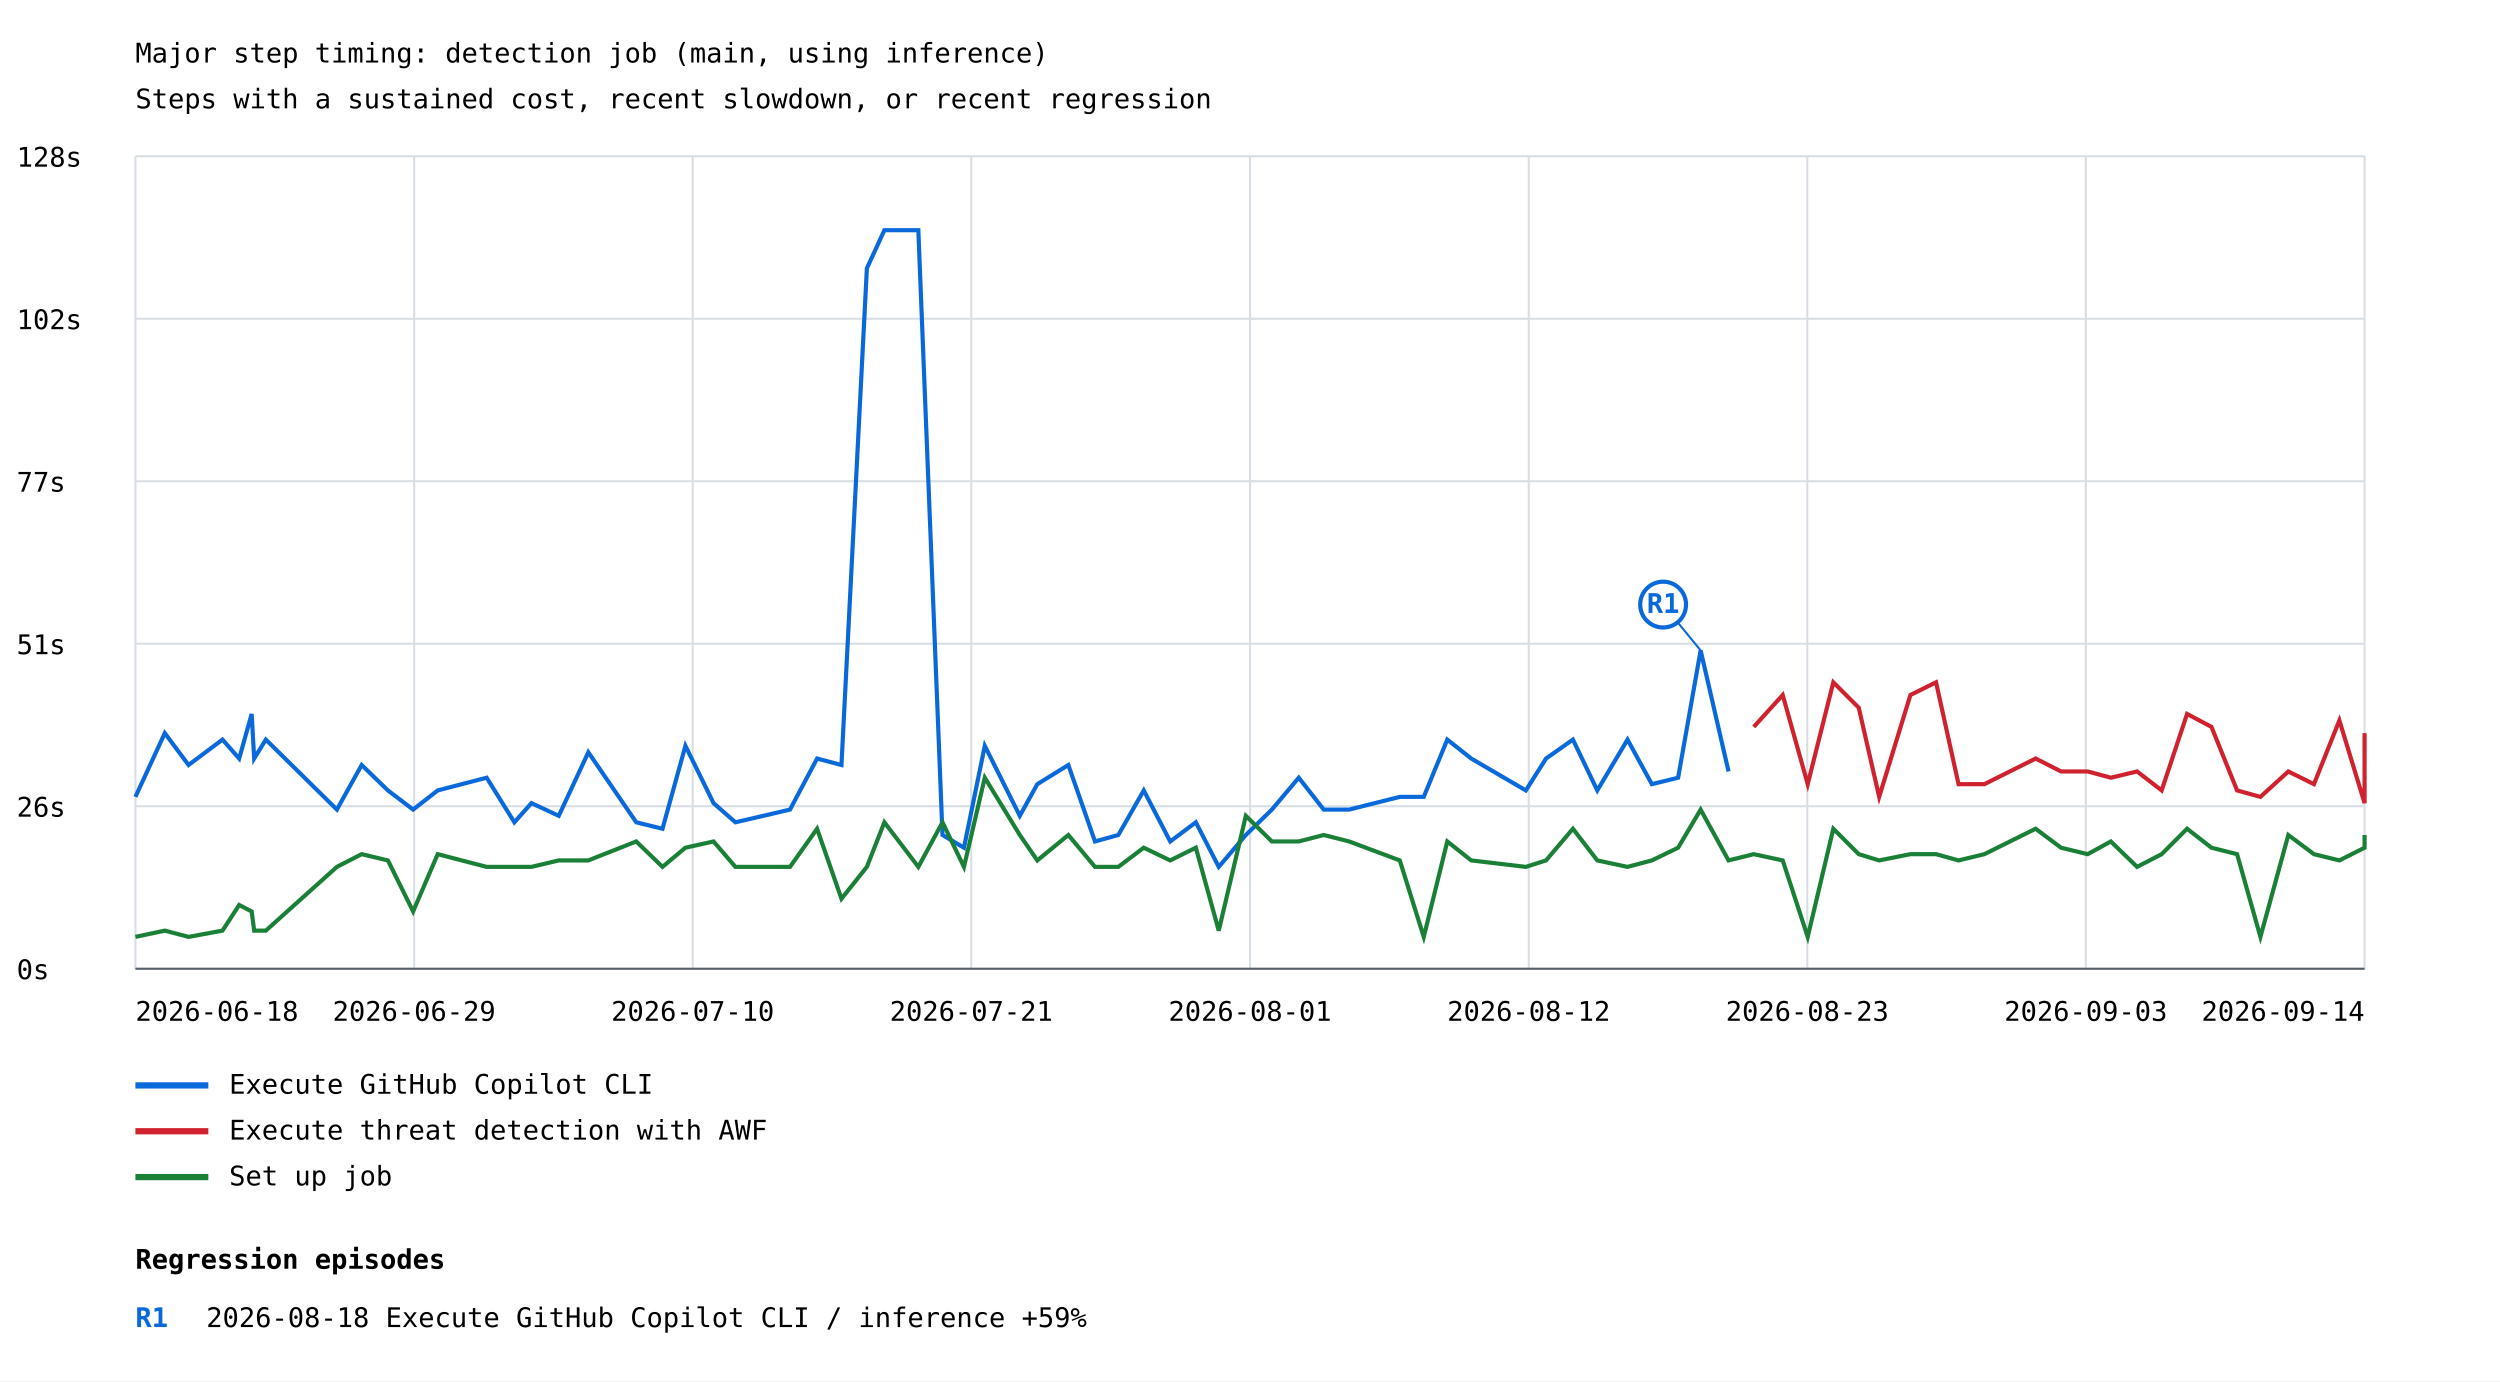
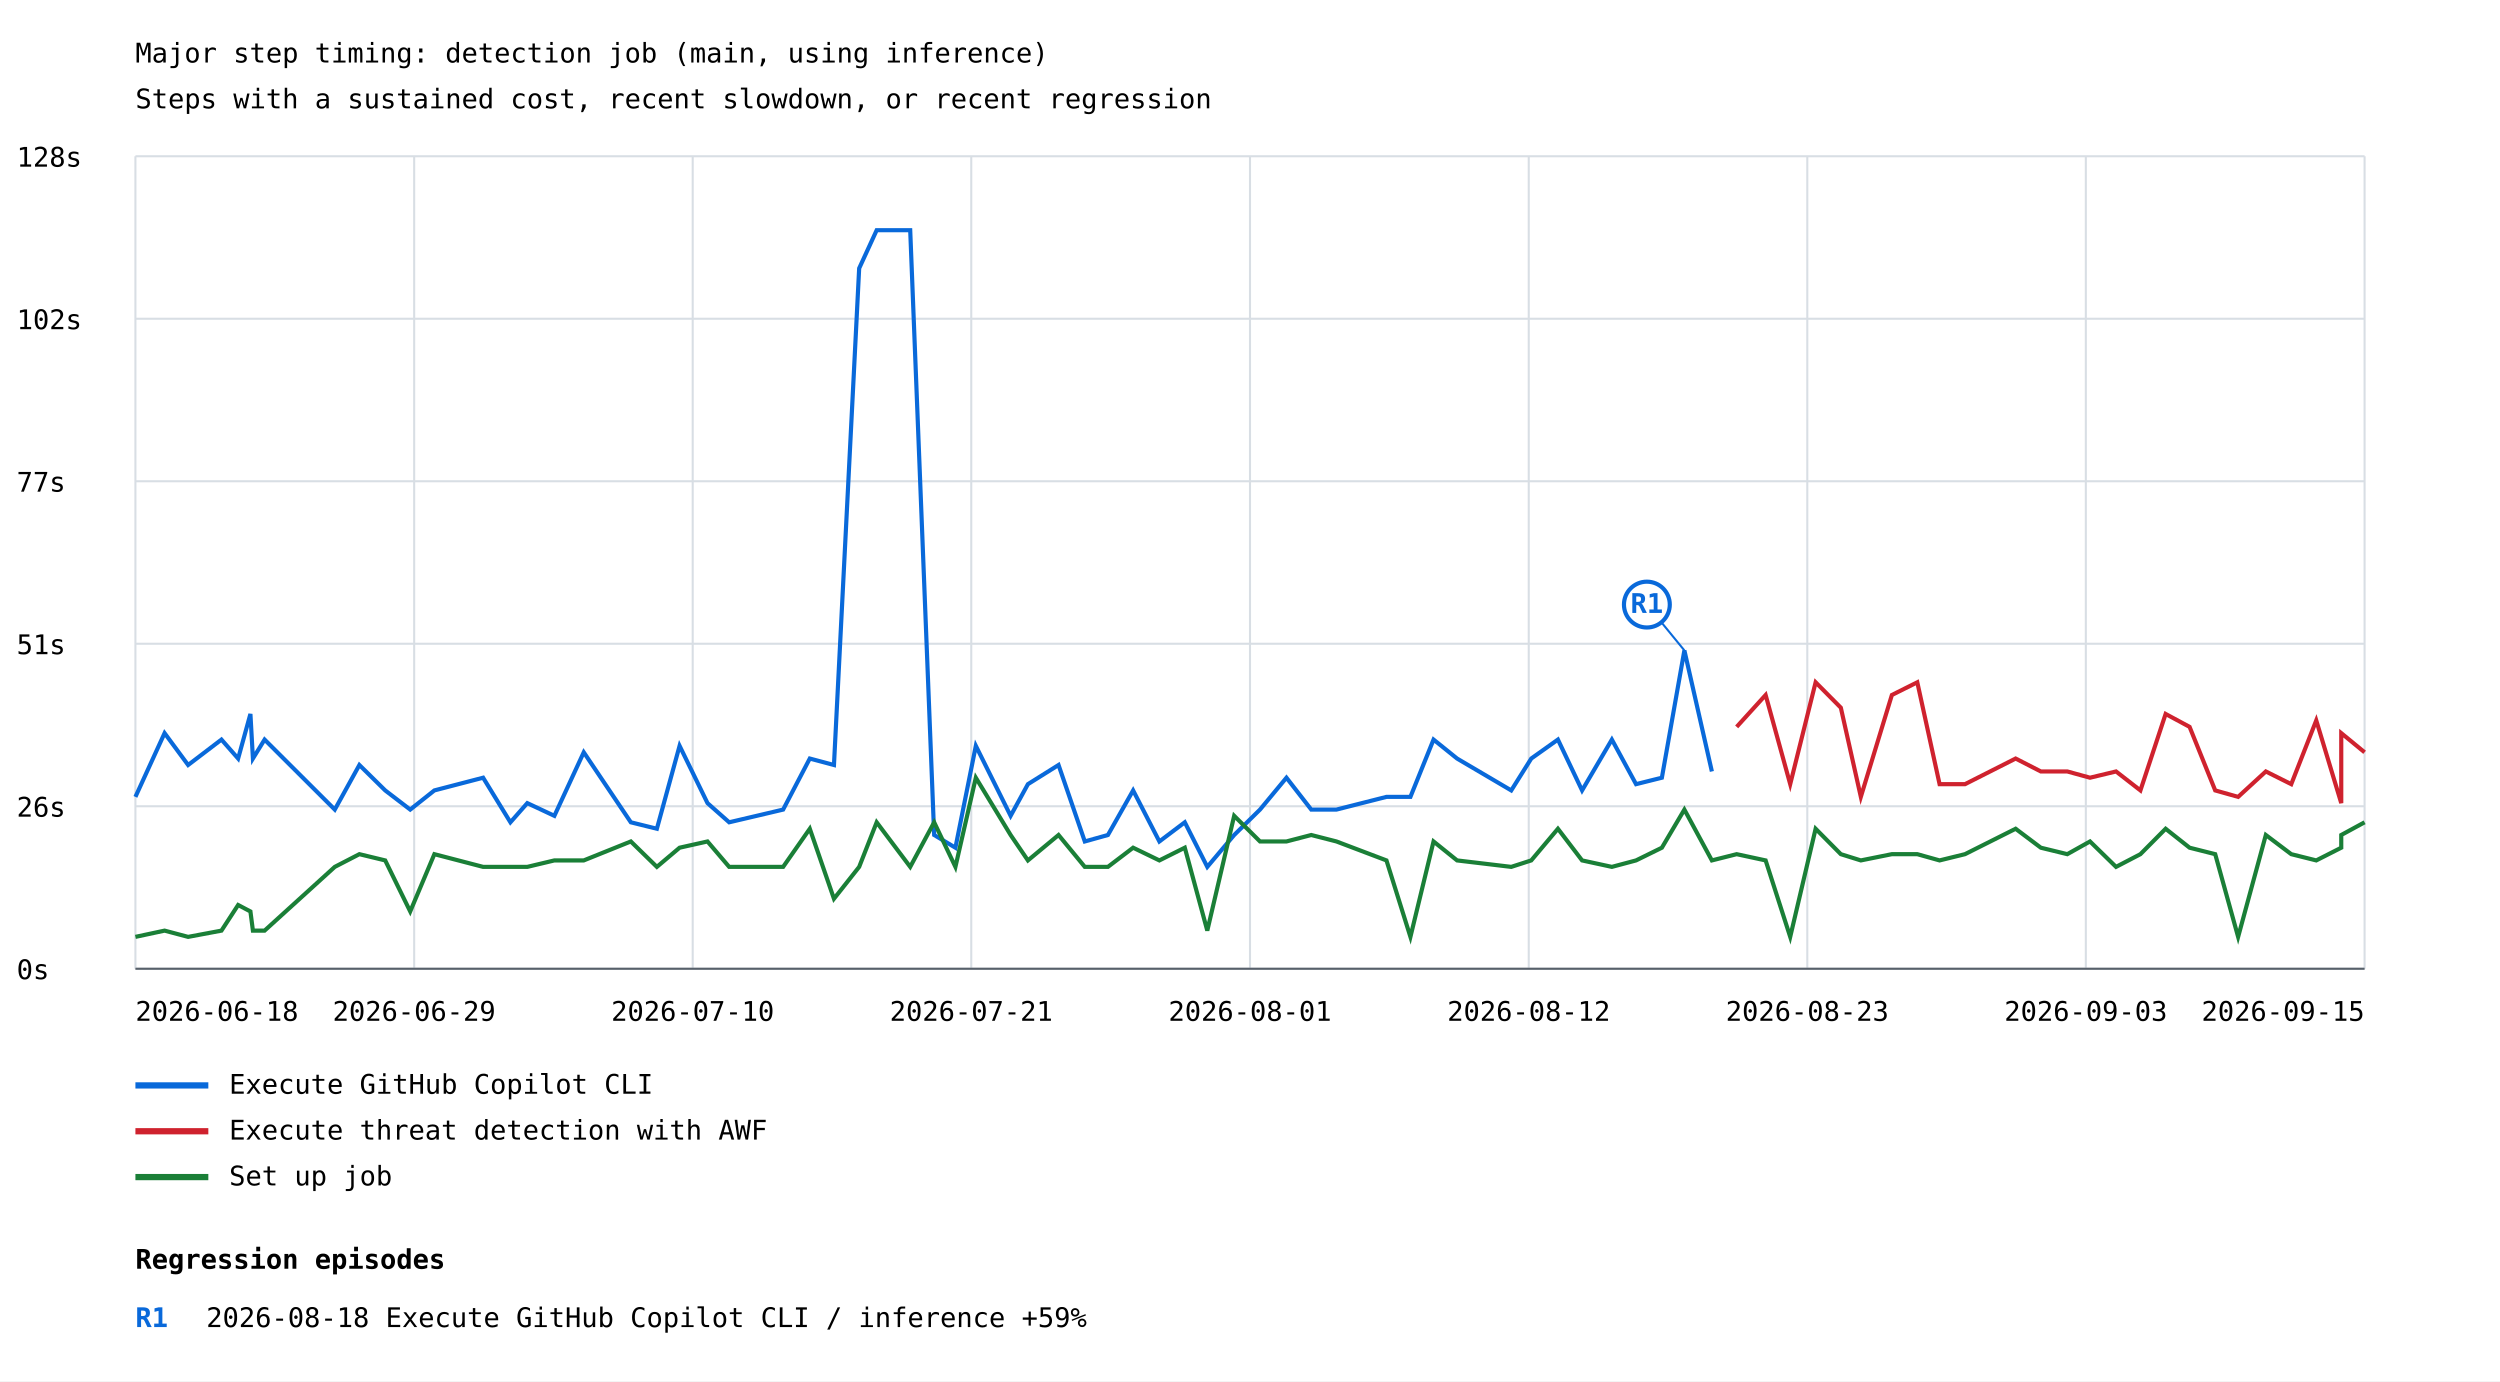
<svg xmlns="http://www.w3.org/2000/svg" width="1200" height="663" viewBox="0 0 1200 663">
  <rect width="100%" height="100%" fill="white" />
  <style>text{font-family:ui-monospace,monospace;font-size:13px}.axis{stroke:#57606a;stroke-width:1}.grid{stroke:#d8dee4;stroke-width:1}</style>
  <text x="65" y="30" font-size="20">Major step timing: detection job (main, using inference)</text>
  <text x="65" y="52">Steps with a sustained cost, recent slowdown, or recent regression</text>
  <line class="grid" x1="65" y1="465.0" x2="1135" y2="465.0" />
  <text x="8" y="470.0">0s</text>
  <line class="grid" x1="65" y1="387.0" x2="1135" y2="387.0" />
  <text x="8" y="392.0">26s</text>
  <line class="grid" x1="65" y1="309.0" x2="1135" y2="309.0" />
  <text x="8" y="314.0">51s</text>
  <line class="grid" x1="65" y1="231.0" x2="1135" y2="231.0" />
  <text x="8" y="236.0">77s</text>
  <line class="grid" x1="65" y1="153.0" x2="1135" y2="153.0" />
  <text x="8" y="158.0">102s</text>
  <line class="grid" x1="65" y1="75.0" x2="1135" y2="75.0" />
  <text x="8" y="80.0">128s</text>
  <line class="grid" x1="65.0" y1="75" x2="65.0" y2="465" />
  <line class="grid" x1="198.8" y1="75" x2="198.8" y2="465" />
  <line class="grid" x1="332.5" y1="75" x2="332.5" y2="465" />
  <line class="grid" x1="466.2" y1="75" x2="466.2" y2="465" />
  <line class="grid" x1="600.0" y1="75" x2="600.0" y2="465" />
  <line class="grid" x1="733.8" y1="75" x2="733.8" y2="465" />
  <line class="grid" x1="867.5" y1="75" x2="867.5" y2="465" />
  <line class="grid" x1="1001.2" y1="75" x2="1001.2" y2="465" />
  <line class="grid" x1="1135.0" y1="75" x2="1135.0" y2="465" />
-   <polyline points="65.0,382.5 79.1,351.9 90.5,367.2 106.8,355.0 114.8,364.1 120.8,342.7 122.0,364.1 127.6,355.0 161.7,388.6 173.6,367.2 186.2,379.4 198.3,388.6 210.1,379.4 233.6,373.3 246.9,394.7 255.1,385.5 268.2,391.6 282.4,361.1 305.4,394.7 318.0,397.8 329.0,358.0 342.5,385.5 353.0,394.7 366.4,391.6 379.2,388.6 392.2,364.1 403.9,367.2 416.1,128.8 424.5,110.5 440.8,110.5 452.4,400.8 462.7,406.9 472.7,358.0 489.5,391.6 497.9,376.4 512.8,367.2 525.6,403.9 536.8,400.8 549.0,379.4 561.7,403.9 574.0,394.7 585.0,416.1 598.0,400.8 610.5,388.6 623.4,373.3 635.4,388.6 647.6,388.6 671.9,382.5 683.4,382.5 694.7,355.0 706.2,364.1 732.4,379.4 742.1,364.1 755.0,355.0 766.7,379.4 781.2,355.0 792.9,376.4 805.5,373.3 816.3,312.2 829.7,370.3" fill="none" stroke="#0969da" stroke-width="2" />
-   <line x1="816.3" y1="312.2" x2="798.3" y2="290.2" stroke="#0969da" stroke-width="1" />
-   <circle cx="798.3" cy="290.2" r="11" fill="white" stroke="#0969da" stroke-width="2" />
-   <text x="798.3" y="294.2" fill="#0969da" font-size="10" font-weight="bold" text-anchor="middle">R1</text>
+   <polyline points="65.0,382.5 79.0,351.9 90.3,367.2 106.3,355.0 114.3,364.1 120.2,342.7 121.4,364.1 127.0,355.0 160.7,388.6 172.5,367.2 184.9,379.4 196.9,388.6 208.5,379.4 231.9,373.3 245.0,394.7 253.1,385.5 266.1,391.6 280.2,361.1 302.8,394.7 315.3,397.8 326.2,358.0 339.6,385.5 350.0,394.7 363.2,391.6 375.9,388.6 388.7,364.1 400.3,367.2 412.4,128.8 420.8,110.5 436.9,110.5 448.4,400.8 458.6,406.9 468.4,358.0 485.1,391.6 493.4,376.4 508.1,367.2 520.7,403.9 531.8,400.8 543.9,379.4 556.5,403.9 568.7,394.7 579.5,416.1 592.4,400.8 604.8,388.6 617.5,373.3 629.4,388.6 641.5,388.6 665.5,382.5 677.0,382.5 688.1,355.0 699.4,364.1 725.4,379.4 735.0,364.1 747.8,355.0 759.4,379.4 773.7,355.0 785.3,376.4 797.7,373.3 808.5,312.2 821.7,370.3" fill="none" stroke="#0969da" stroke-width="2" />
+   <line x1="808.5" y1="312.2" x2="790.5" y2="290.2" stroke="#0969da" stroke-width="1" />
+   <circle cx="790.5" cy="290.2" r="11" fill="white" stroke="#0969da" stroke-width="2" />
+   <text x="790.5" y="294.2" fill="#0969da" font-size="10" font-weight="bold" text-anchor="middle">R1</text>
  <line x1="65" y1="521" x2="100" y2="521" stroke="#0969da" stroke-width="3" />
  <text x="110" y="525">Execute GitHub Copilot CLI</text>
-   <polyline points="841.8,348.9 855.7,333.6 867.7,376.4 880.0,327.5 892.2,339.7 902.0,382.5 917.0,333.6 929.3,327.5 940.1,376.4 952.5,376.4 977.1,364.1 989.3,370.3 1002.1,370.3 1013.2,373.3 1025.8,370.3 1037.6,379.4 1049.8,342.7 1061.5,348.9 1073.8,379.4 1085.0,382.5 1098.4,370.3 1110.7,376.4 1122.9,345.8 1135.0,385.5 1135.0,351.9" fill="none" stroke="#cf222e" stroke-width="2" />
+   <polyline points="833.6,348.9 847.5,333.6 859.3,376.4 871.5,327.5 883.6,339.7 893.2,382.5 908.1,333.6 920.3,327.5 931.0,376.4 943.2,376.4 967.5,364.1 979.6,370.3 992.3,370.3 1003.2,373.3 1015.7,370.3 1027.4,379.4 1039.5,342.7 1051.0,348.9 1063.3,379.4 1074.3,382.5 1087.6,370.3 1099.8,376.4 1111.8,345.8 1123.8,385.5 1123.8,351.9 1135.0,361.1" fill="none" stroke="#cf222e" stroke-width="2" />
  <line x1="65" y1="543" x2="100" y2="543" stroke="#cf222e" stroke-width="3" />
  <text x="110" y="547">Execute threat detection with AWF</text>
-   <polyline points="65.0,449.7 79.1,446.7 90.5,449.7 106.8,446.7 114.8,434.4 120.8,437.5 122.0,446.7 127.6,446.7 161.7,416.1 173.6,410.0 186.2,413.0 198.3,437.5 210.1,410.0 233.6,416.1 246.9,416.1 255.1,416.1 268.2,413.0 282.4,413.0 305.4,403.9 318.0,416.1 329.0,406.9 342.5,403.9 353.0,416.1 366.4,416.1 379.2,416.1 392.2,397.8 403.9,431.4 416.1,416.1 424.5,394.7 440.8,416.1 452.4,394.7 462.7,416.1 472.7,373.3 489.5,400.8 497.9,413.0 512.8,400.8 525.6,416.1 536.8,416.1 549.0,406.9 561.7,413.0 574.0,406.9 585.0,446.7 598.0,391.6 610.5,403.9 623.4,403.9 635.4,400.8 647.6,403.9 671.9,413.0 683.4,449.7 694.7,403.9 706.2,413.0 732.4,416.1 742.1,413.0 755.0,397.8 766.7,413.0 781.2,416.1 792.9,413.0 805.5,406.9 816.3,388.6 829.7,413.0 841.8,410.0 855.7,413.0 867.7,449.7 880.0,397.8 892.2,410.0 902.0,413.0 917.0,410.0 929.3,410.0 940.1,413.0 952.5,410.0 977.1,397.8 989.3,406.9 1002.1,410.0 1013.2,403.9 1025.8,416.1 1037.6,410.0 1049.8,397.8 1061.5,406.9 1073.8,410.0 1085.0,449.7 1098.4,400.8 1110.7,410.0 1122.9,413.0 1135.0,406.9 1135.0,400.8" fill="none" stroke="#1a7f37" stroke-width="2" />
+   <polyline points="65.0,449.7 79.0,446.7 90.3,449.7 106.3,446.7 114.3,434.4 120.2,437.5 121.4,446.7 127.0,446.7 160.7,416.1 172.5,410.0 184.9,413.0 196.9,437.5 208.5,410.0 231.9,416.1 245.0,416.1 253.1,416.1 266.1,413.0 280.2,413.0 302.8,403.9 315.3,416.1 326.2,406.9 339.6,403.9 350.0,416.1 363.2,416.1 375.9,416.1 388.7,397.8 400.3,431.4 412.4,416.1 420.8,394.7 436.9,416.1 448.4,394.7 458.6,416.1 468.4,373.3 485.1,400.8 493.4,413.0 508.1,400.8 520.7,416.1 531.8,416.1 543.9,406.9 556.5,413.0 568.7,406.9 579.5,446.7 592.4,391.6 604.8,403.9 617.5,403.9 629.4,400.8 641.5,403.9 665.5,413.0 677.0,449.7 688.1,403.9 699.4,413.0 725.4,416.1 735.0,413.0 747.8,397.8 759.4,413.0 773.7,416.1 785.3,413.0 797.7,406.9 808.5,388.6 821.7,413.0 833.6,410.0 847.5,413.0 859.3,449.7 871.5,397.8 883.6,410.0 893.2,413.0 908.1,410.0 920.3,410.0 931.0,413.0 943.2,410.0 967.5,397.8 979.6,406.9 992.3,410.0 1003.2,403.9 1015.7,416.1 1027.4,410.0 1039.5,397.8 1051.0,406.9 1063.3,410.0 1074.3,449.7 1087.6,400.8 1099.8,410.0 1111.8,413.0 1123.8,406.9 1123.8,400.8 1135.0,394.7" fill="none" stroke="#1a7f37" stroke-width="2" />
  <line x1="65" y1="565" x2="100" y2="565" stroke="#1a7f37" stroke-width="3" />
  <text x="110" y="569">Set up job</text>
  <text x="65.0" y="490" text-anchor="start">2026-06-18</text>
  <text x="198.8" y="490" text-anchor="middle">2026-06-29</text>
  <text x="332.5" y="490" text-anchor="middle">2026-07-10</text>
  <text x="466.2" y="490" text-anchor="middle">2026-07-21</text>
  <text x="600.0" y="490" text-anchor="middle">2026-08-01</text>
  <text x="733.8" y="490" text-anchor="middle">2026-08-12</text>
  <text x="867.5" y="490" text-anchor="middle">2026-08-23</text>
  <text x="1001.2" y="490" text-anchor="middle">2026-09-03</text>
-   <text x="1135.0" y="490" text-anchor="end">2026-09-14</text>
+   <text x="1135.0" y="490" text-anchor="end">2026-09-15</text>
  <line class="axis" x1="65" y1="465" x2="1135" y2="465" />
  <text x="65" y="609" font-size="16" font-weight="bold">Regression episodes</text>
  <text x="65" y="637" fill="#0969da" font-weight="bold">R1</text>
  <text x="99" y="637">2026-08-18  Execute GitHub Copilot CLI / inference  +59%</text>
</svg>
